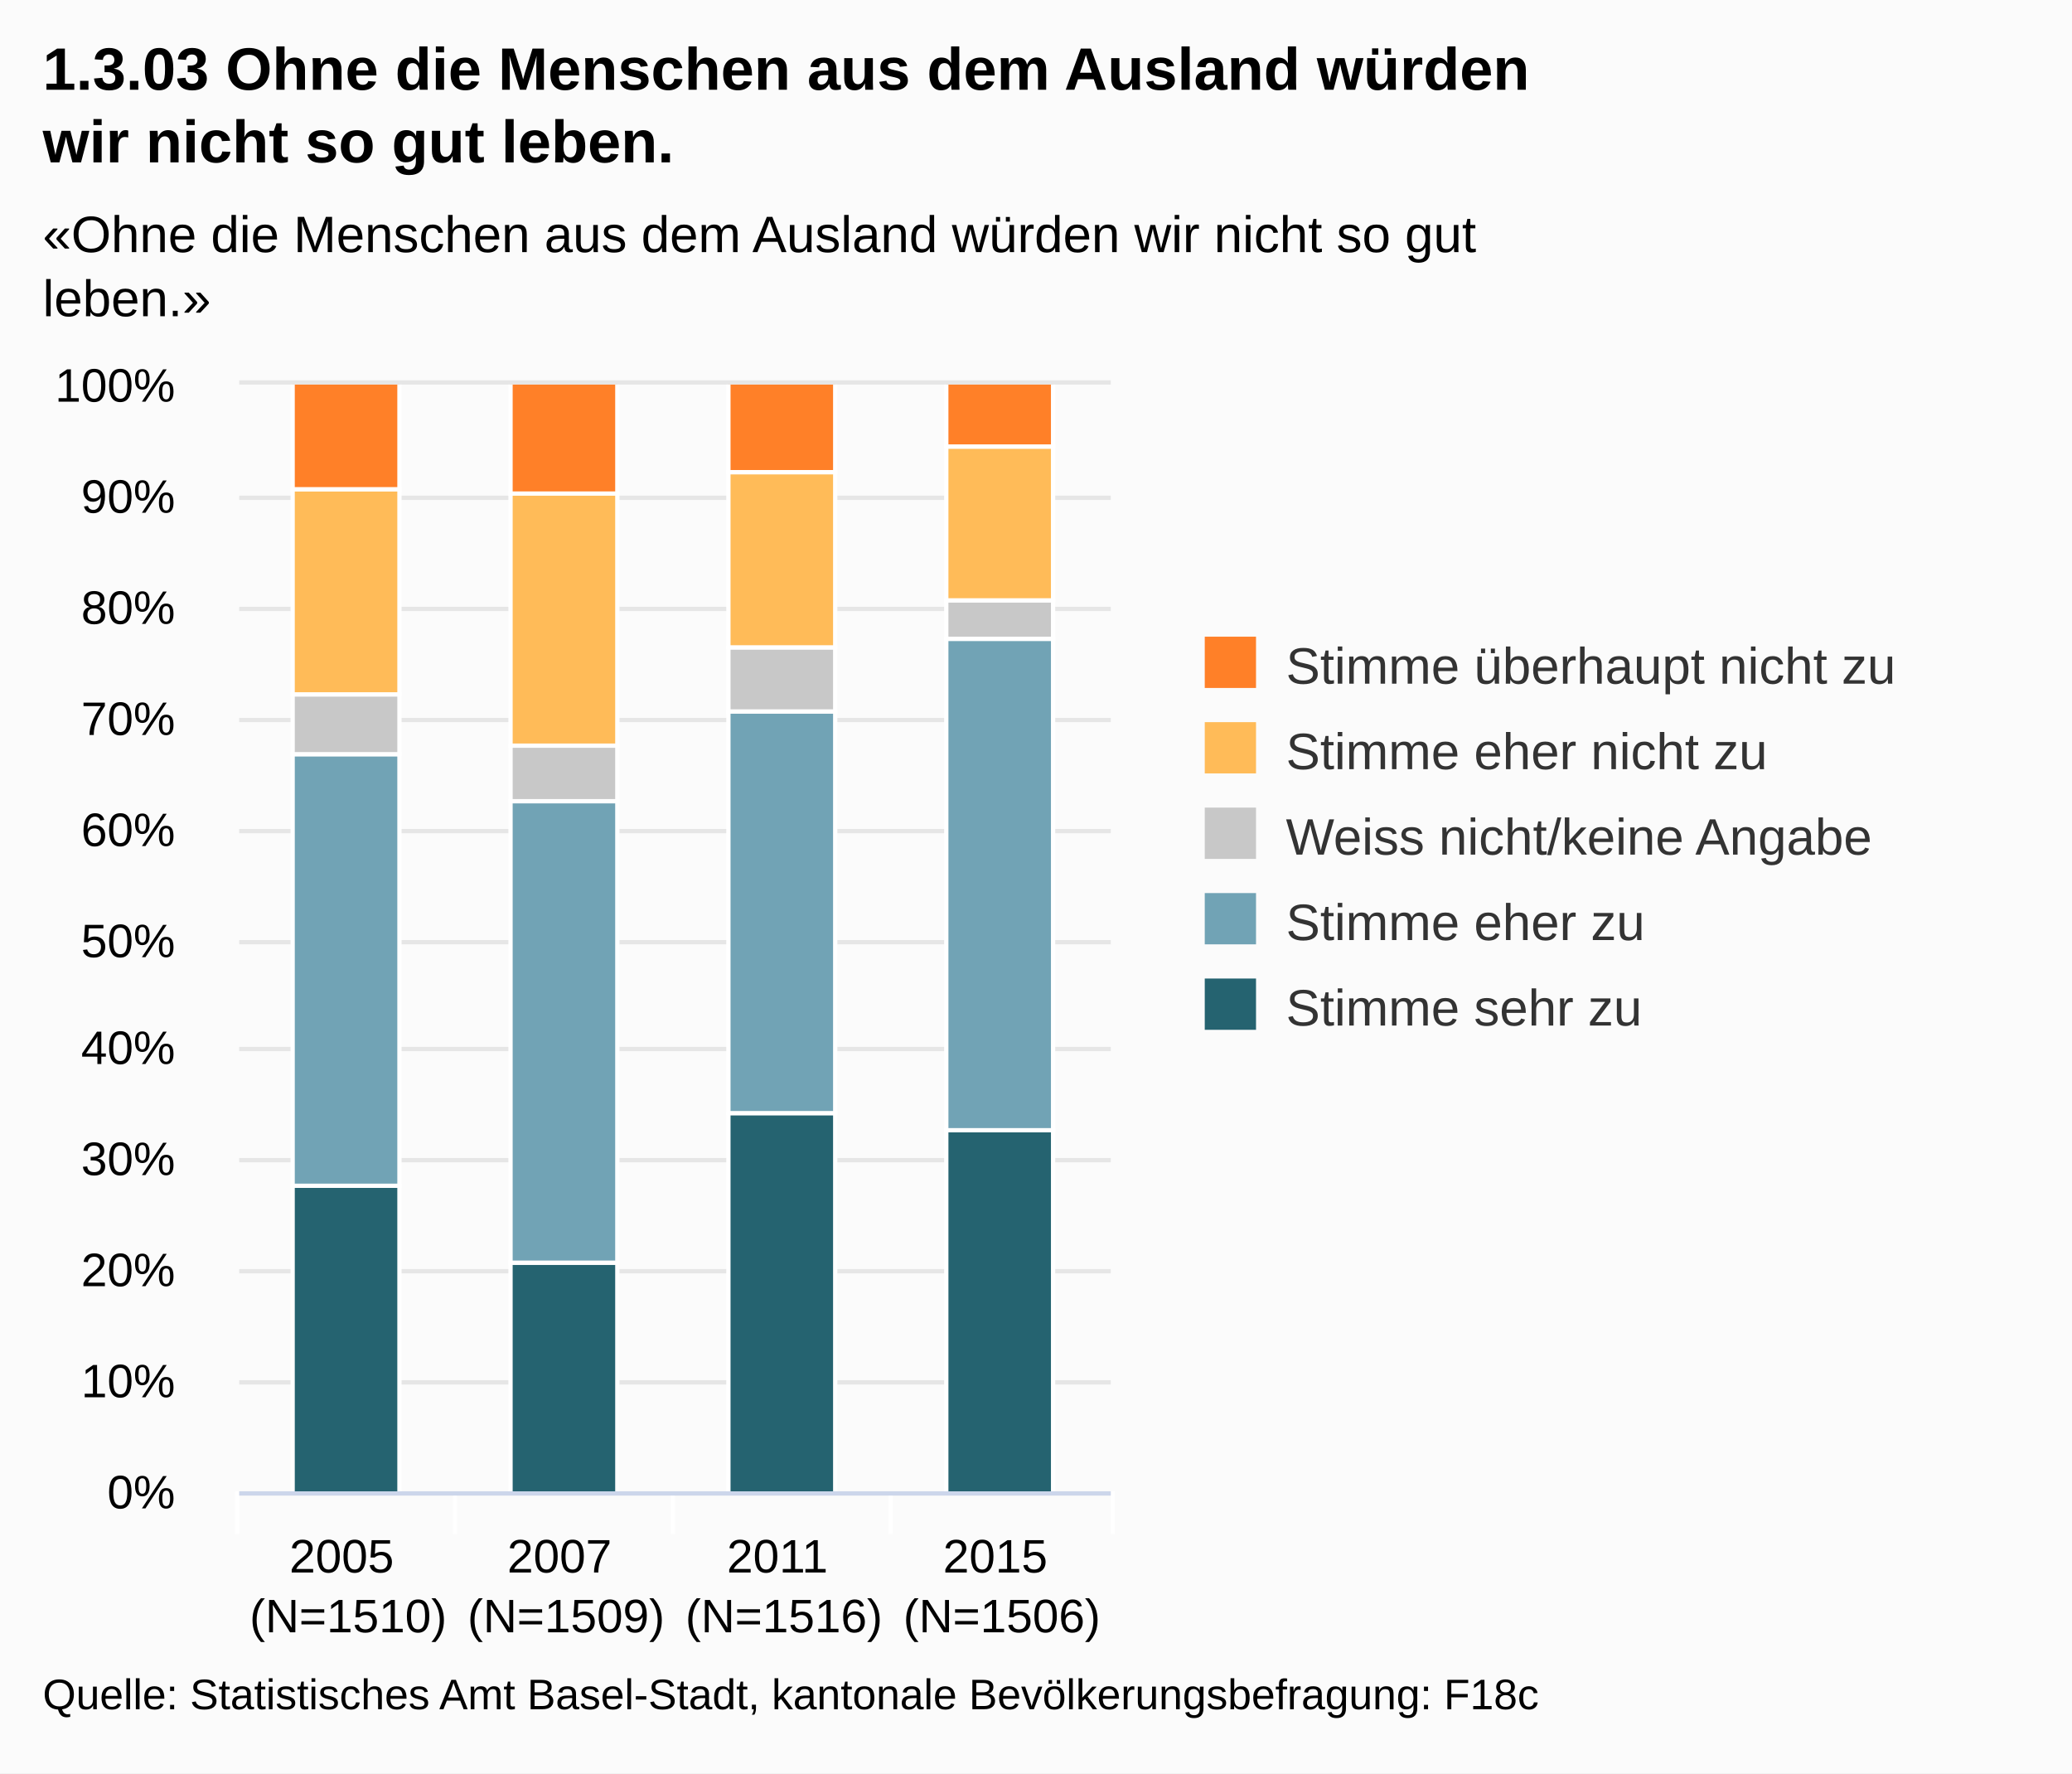
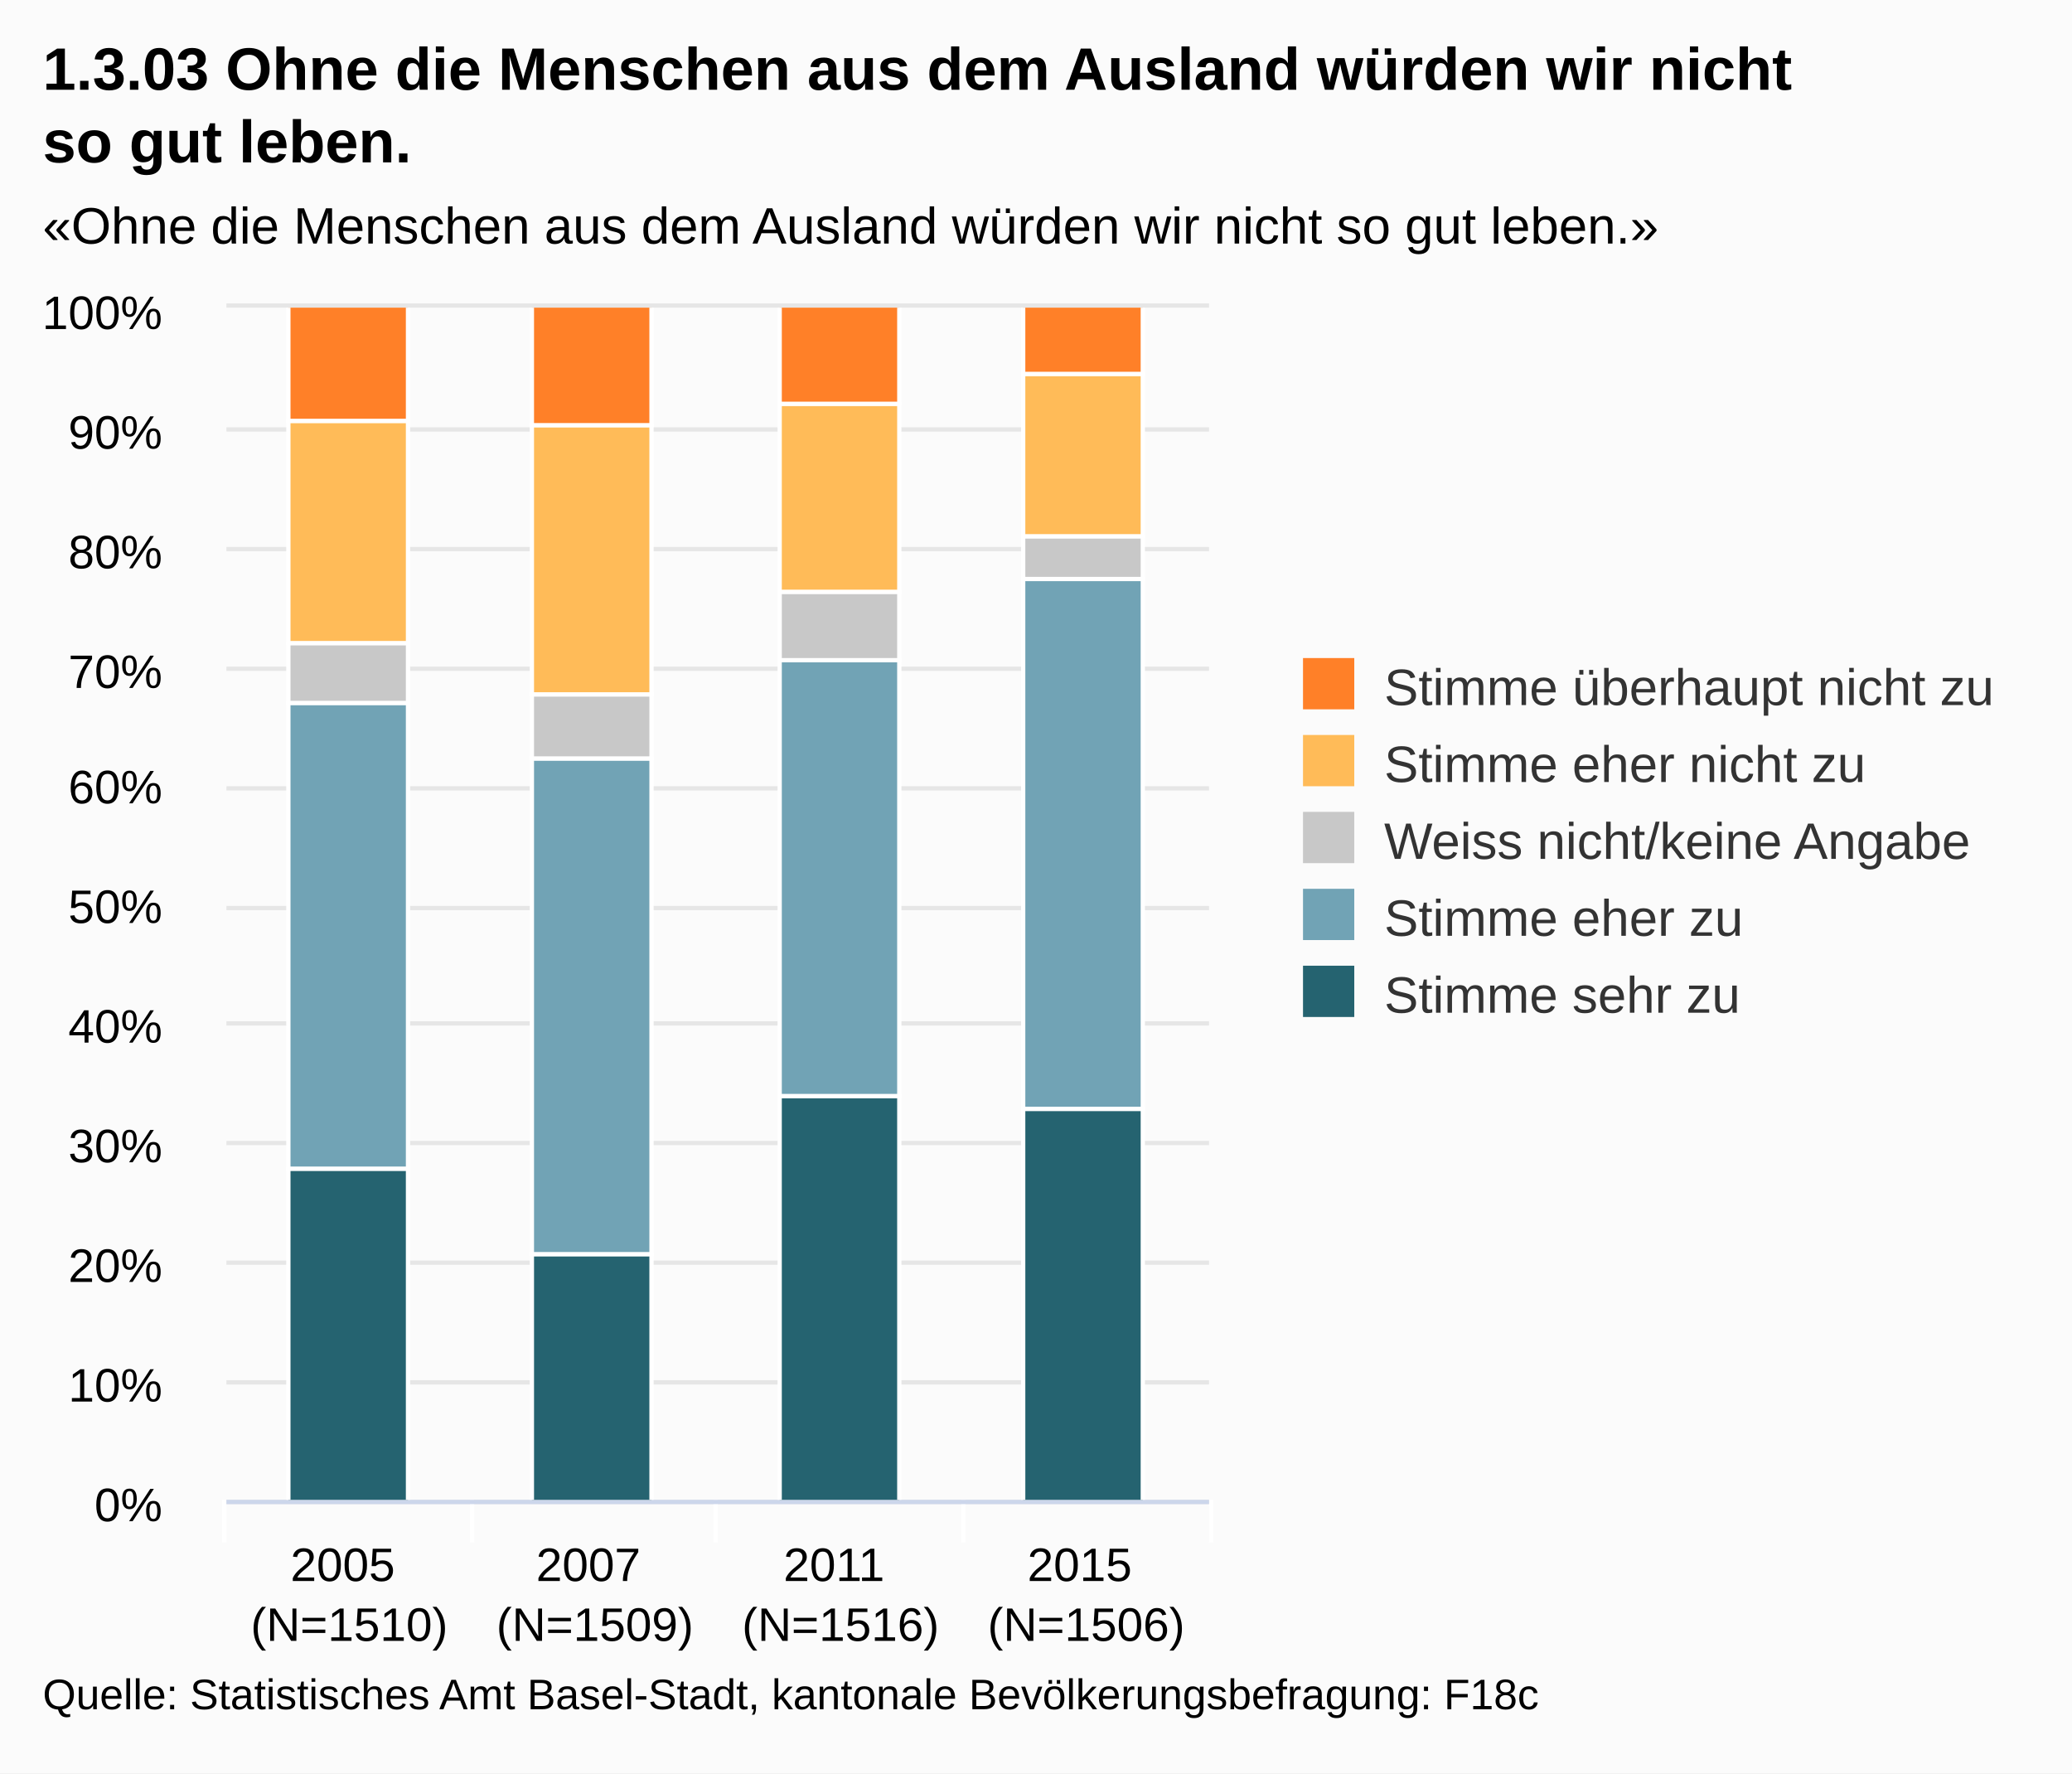
<svg xmlns="http://www.w3.org/2000/svg" version="1.1" class="highcharts-root" style="font-family:Arial;font-size:12px;" viewBox="0 0 485 415">
  <defs>
-     <clipPath id="highcharts-y6i2h6w-1">
-       <rect x="0" y="0" width="204" height="259" fill="none" />
+     <clipPath id="highcharts-7mprf71-1">
+       <rect x="0" y="0" width="230" height="279" fill="none" />
    </clipPath>
  </defs>
  <rect fill="#fbfbfb" class="highcharts-background" x="0" y="0" width="485" height="415" rx="0" ry="0" />
-   <rect fill="none" class="highcharts-plot-background" x="56" y="90" width="204" height="259" />
+   <rect fill="none" class="highcharts-plot-background" x="53" y="72" width="230" height="279" />
  <g class="highcharts-grid highcharts-xaxis-grid ">
-     <path fill="none" class="highcharts-grid-line" d="M 106.5 90 L 106.5 349" opacity="1" />
-     <path fill="none" class="highcharts-grid-line" d="M 157.5 90 L 157.5 349" opacity="1" />
-     <path fill="none" class="highcharts-grid-line" d="M 208.5 90 L 208.5 349" opacity="1" />
-     <path fill="none" class="highcharts-grid-line" d="M 259.5 90 L 259.5 349" opacity="1" />
-     <path fill="none" class="highcharts-grid-line" d="M 55.5 90 L 55.5 349" opacity="1" />
+     <path fill="none" class="highcharts-grid-line" d="M 110.5 72 L 110.5 351" opacity="1" />
+     <path fill="none" class="highcharts-grid-line" d="M 167.5 72 L 167.5 351" opacity="1" />
+     <path fill="none" class="highcharts-grid-line" d="M 225.5 72 L 225.5 351" opacity="1" />
+     <path fill="none" class="highcharts-grid-line" d="M 282.5 72 L 282.5 351" opacity="1" />
+     <path fill="none" class="highcharts-grid-line" d="M 52.5 72 L 52.5 351" opacity="1" />
  </g>
  <g class="highcharts-grid highcharts-yaxis-grid ">
-     <path fill="none" stroke="#e6e6e6" stroke-width="1" class="highcharts-grid-line" d="M 56 349.5 L 260 349.5" opacity="1" />
-     <path fill="none" stroke="#e6e6e6" stroke-width="1" class="highcharts-grid-line" d="M 56 323.5 L 260 323.5" opacity="1" />
-     <path fill="none" stroke="#e6e6e6" stroke-width="1" class="highcharts-grid-line" d="M 56 297.5 L 260 297.5" opacity="1" />
-     <path fill="none" stroke="#e6e6e6" stroke-width="1" class="highcharts-grid-line" d="M 56 271.5 L 260 271.5" opacity="1" />
-     <path fill="none" stroke="#e6e6e6" stroke-width="1" class="highcharts-grid-line" d="M 56 245.5 L 260 245.5" opacity="1" />
-     <path fill="none" stroke="#e6e6e6" stroke-width="1" class="highcharts-grid-line" d="M 56 220.5 L 260 220.5" opacity="1" />
-     <path fill="none" stroke="#e6e6e6" stroke-width="1" class="highcharts-grid-line" d="M 56 194.5 L 260 194.5" opacity="1" />
-     <path fill="none" stroke="#e6e6e6" stroke-width="1" class="highcharts-grid-line" d="M 56 168.5 L 260 168.5" opacity="1" />
-     <path fill="none" stroke="#e6e6e6" stroke-width="1" class="highcharts-grid-line" d="M 56 142.5 L 260 142.5" opacity="1" />
-     <path fill="none" stroke="#e6e6e6" stroke-width="1" class="highcharts-grid-line" d="M 56 116.5 L 260 116.5" opacity="1" />
-     <path fill="none" stroke="#e6e6e6" stroke-width="1" class="highcharts-grid-line" d="M 56 89.5 L 260 89.5" opacity="1" />
+     <path fill="none" stroke="#e6e6e6" stroke-width="1" class="highcharts-grid-line" d="M 53 351.5 L 283 351.5" opacity="1" />
+     <path fill="none" stroke="#e6e6e6" stroke-width="1" class="highcharts-grid-line" d="M 53 323.5 L 283 323.5" opacity="1" />
+     <path fill="none" stroke="#e6e6e6" stroke-width="1" class="highcharts-grid-line" d="M 53 295.5 L 283 295.5" opacity="1" />
+     <path fill="none" stroke="#e6e6e6" stroke-width="1" class="highcharts-grid-line" d="M 53 267.5 L 283 267.5" opacity="1" />
+     <path fill="none" stroke="#e6e6e6" stroke-width="1" class="highcharts-grid-line" d="M 53 239.5 L 283 239.5" opacity="1" />
+     <path fill="none" stroke="#e6e6e6" stroke-width="1" class="highcharts-grid-line" d="M 53 212.5 L 283 212.5" opacity="1" />
+     <path fill="none" stroke="#e6e6e6" stroke-width="1" class="highcharts-grid-line" d="M 53 184.5 L 283 184.5" opacity="1" />
+     <path fill="none" stroke="#e6e6e6" stroke-width="1" class="highcharts-grid-line" d="M 53 156.5 L 283 156.5" opacity="1" />
+     <path fill="none" stroke="#e6e6e6" stroke-width="1" class="highcharts-grid-line" d="M 53 128.5 L 283 128.5" opacity="1" />
+     <path fill="none" stroke="#e6e6e6" stroke-width="1" class="highcharts-grid-line" d="M 53 100.5 L 283 100.5" opacity="1" />
+     <path fill="none" stroke="#e6e6e6" stroke-width="1" class="highcharts-grid-line" d="M 53 71.5 L 283 71.5" opacity="1" />
  </g>
-   <rect fill="none" class="highcharts-plot-border" x="56" y="90" width="204" height="259" />
+   <rect fill="none" class="highcharts-plot-border" x="53" y="72" width="230" height="279" />
  <g class="highcharts-axis highcharts-xaxis ">
-     <path fill="none" class="highcharts-tick" stroke="#FFFFFF" stroke-width="1" d="M 106.5 349 L 106.5 359" opacity="1" />
-     <path fill="none" class="highcharts-tick" stroke="#FFFFFF" stroke-width="1" d="M 157.5 349 L 157.5 359" opacity="1" />
-     <path fill="none" class="highcharts-tick" stroke="#FFFFFF" stroke-width="1" d="M 208.5 349 L 208.5 359" opacity="1" />
-     <path fill="none" class="highcharts-tick" stroke="#FFFFFF" stroke-width="1" d="M 260.5 349 L 260.5 359" opacity="1" />
-     <path fill="none" class="highcharts-tick" stroke="#FFFFFF" stroke-width="1" d="M 55.5 349 L 55.5 359" opacity="1" />
-     <path fill="none" class="highcharts-axis-line" stroke="#ccd6eb" stroke-width="1" d="M 56 349.5 L 260 349.5" />
+     <path fill="none" class="highcharts-tick" stroke="#FFFFFF" stroke-width="1" d="M 110.5 351 L 110.5 361" opacity="1" />
+     <path fill="none" class="highcharts-tick" stroke="#FFFFFF" stroke-width="1" d="M 167.5 351 L 167.5 361" opacity="1" />
+     <path fill="none" class="highcharts-tick" stroke="#FFFFFF" stroke-width="1" d="M 225.5 351 L 225.5 361" opacity="1" />
+     <path fill="none" class="highcharts-tick" stroke="#FFFFFF" stroke-width="1" d="M 283.5 351 L 283.5 361" opacity="1" />
+     <path fill="none" class="highcharts-tick" stroke="#FFFFFF" stroke-width="1" d="M 52.5 351 L 52.5 361" opacity="1" />
+     <path fill="none" class="highcharts-axis-line" stroke="#ccd6eb" stroke-width="1" d="M 53 351.5 L 283 351.5" />
  </g>
  <g class="highcharts-axis highcharts-yaxis ">
-     <path fill="none" class="highcharts-axis-line" d="M 56 90 L 56 349" />
+     <path fill="none" class="highcharts-axis-line" d="M 53 72 L 53 351" />
  </g>
  <g class="highcharts-series-group">
-     <g class="highcharts-series highcharts-series-0 highcharts-column-series highcharts-color-undefined highcharts-tracker" transform="translate(56,90) scale(1 1)" width="259" height="204" clip-path="url(#highcharts-y6i2h6w-1)">
-       <rect x="12.5" y="187.5" width="25" height="72" fill="#256370" class="highcharts-point" stroke="#ffffff" stroke-width="1" />
-       <rect x="63.5" y="205.5" width="25" height="54" fill="#256370" class="highcharts-point" stroke="#ffffff" stroke-width="1" />
-       <rect x="114.5" y="170.5" width="25" height="89" fill="#256370" class="highcharts-point" stroke="#ffffff" stroke-width="1" />
-       <rect x="165.5" y="174.5" width="25" height="85" fill="#256370" class="highcharts-point" stroke="#ffffff" stroke-width="1" />
+     <g class="highcharts-series highcharts-series-0 highcharts-column-series highcharts-color-undefined highcharts-tracker" transform="translate(53,72) scale(1 1)" width="279" height="230" clip-path="url(#highcharts-7mprf71-1)">
+       <rect x="14.5" y="201.5" width="28" height="78" fill="#256370" class="highcharts-point" stroke="#ffffff" stroke-width="1" />
+       <rect x="71.5" y="221.5" width="28" height="58" fill="#256370" class="highcharts-point" stroke="#ffffff" stroke-width="1" />
+       <rect x="129.5" y="184.5" width="28" height="95" fill="#256370" class="highcharts-point" stroke="#ffffff" stroke-width="1" />
+       <rect x="186.5" y="187.5" width="28" height="92" fill="#256370" class="highcharts-point" stroke="#ffffff" stroke-width="1" />
    </g>
-     <g class="highcharts-markers highcharts-series-0 highcharts-column-series highcharts-color-undefined " transform="translate(56,90) scale(1 1)" width="259" height="204" clip-path="none" />
-     <g class="highcharts-series highcharts-series-1 highcharts-column-series highcharts-color-undefined highcharts-tracker" transform="translate(56,90) scale(1 1)" width="259" height="204" clip-path="url(#highcharts-y6i2h6w-1)">
-       <rect x="12.5" y="86.5" width="25" height="101" fill="#71A3B5" class="highcharts-point" stroke="#ffffff" stroke-width="1" />
-       <rect x="63.5" y="97.5" width="25" height="108" fill="#71A3B5" class="highcharts-point" stroke="#ffffff" stroke-width="1" />
-       <rect x="114.5" y="76.5" width="25" height="94" fill="#71A3B5" class="highcharts-point" stroke="#ffffff" stroke-width="1" />
-       <rect x="165.5" y="59.5" width="25" height="115" fill="#71A3B5" class="highcharts-point" stroke="#ffffff" stroke-width="1" />
+     <g class="highcharts-markers highcharts-series-0 highcharts-column-series highcharts-color-undefined " transform="translate(53,72) scale(1 1)" width="279" height="230" clip-path="none" />
+     <g class="highcharts-series highcharts-series-1 highcharts-column-series highcharts-color-undefined highcharts-tracker" transform="translate(53,72) scale(1 1)" width="279" height="230" clip-path="url(#highcharts-7mprf71-1)">
+       <rect x="14.5" y="92.5" width="28" height="109" fill="#71A3B5" class="highcharts-point" stroke="#ffffff" stroke-width="1" />
+       <rect x="71.5" y="105.5" width="28" height="116" fill="#71A3B5" class="highcharts-point" stroke="#ffffff" stroke-width="1" />
+       <rect x="129.5" y="82.5" width="28" height="102" fill="#71A3B5" class="highcharts-point" stroke="#ffffff" stroke-width="1" />
+       <rect x="186.5" y="63.5" width="28" height="124" fill="#71A3B5" class="highcharts-point" stroke="#ffffff" stroke-width="1" />
    </g>
-     <g class="highcharts-markers highcharts-series-1 highcharts-column-series highcharts-color-undefined " transform="translate(56,90) scale(1 1)" width="259" height="204" clip-path="none" />
-     <g class="highcharts-series highcharts-series-2 highcharts-column-series highcharts-color-undefined highcharts-tracker" transform="translate(56,90) scale(1 1)" width="259" height="204" clip-path="url(#highcharts-y6i2h6w-1)">
-       <rect x="12.5" y="72.5" width="25" height="14" fill="#C8C8C8" class="highcharts-point" stroke="#ffffff" stroke-width="1" />
-       <rect x="63.5" y="84.5" width="25" height="13" fill="#C8C8C8" class="highcharts-point" stroke="#ffffff" stroke-width="1" />
-       <rect x="114.5" y="61.5" width="25" height="15" fill="#C8C8C8" class="highcharts-point" stroke="#ffffff" stroke-width="1" />
-       <rect x="165.5" y="50.5" width="25" height="9" fill="#C8C8C8" class="highcharts-point" stroke="#ffffff" stroke-width="1" />
+     <g class="highcharts-markers highcharts-series-1 highcharts-column-series highcharts-color-undefined " transform="translate(53,72) scale(1 1)" width="279" height="230" clip-path="none" />
+     <g class="highcharts-series highcharts-series-2 highcharts-column-series highcharts-color-undefined highcharts-tracker" transform="translate(53,72) scale(1 1)" width="279" height="230" clip-path="url(#highcharts-7mprf71-1)">
+       <rect x="14.5" y="78.5" width="28" height="14" fill="#C8C8C8" class="highcharts-point" stroke="#ffffff" stroke-width="1" />
+       <rect x="71.5" y="90.5" width="28" height="15" fill="#C8C8C8" class="highcharts-point" stroke="#ffffff" stroke-width="1" />
+       <rect x="129.5" y="66.5" width="28" height="16" fill="#C8C8C8" class="highcharts-point" stroke="#ffffff" stroke-width="1" />
+       <rect x="186.5" y="53.5" width="28" height="10" fill="#C8C8C8" class="highcharts-point" stroke="#ffffff" stroke-width="1" />
    </g>
-     <g class="highcharts-markers highcharts-series-2 highcharts-column-series highcharts-color-undefined " transform="translate(56,90) scale(1 1)" width="259" height="204" clip-path="none" />
-     <g class="highcharts-series highcharts-series-3 highcharts-column-series highcharts-color-undefined highcharts-tracker" transform="translate(56,90) scale(1 1)" width="259" height="204" clip-path="url(#highcharts-y6i2h6w-1)">
-       <rect x="12.5" y="24.5" width="25" height="48" fill="#FFBB58" class="highcharts-point" stroke="#ffffff" stroke-width="1" />
-       <rect x="63.5" y="25.5" width="25" height="59" fill="#FFBB58" class="highcharts-point" stroke="#ffffff" stroke-width="1" />
-       <rect x="114.5" y="20.5" width="25" height="41" fill="#FFBB58" class="highcharts-point" stroke="#ffffff" stroke-width="1" />
-       <rect x="165.5" y="14.5" width="25" height="36" fill="#FFBB58" class="highcharts-point" stroke="#ffffff" stroke-width="1" />
+     <g class="highcharts-markers highcharts-series-2 highcharts-column-series highcharts-color-undefined " transform="translate(53,72) scale(1 1)" width="279" height="230" clip-path="none" />
+     <g class="highcharts-series highcharts-series-3 highcharts-column-series highcharts-color-undefined highcharts-tracker" transform="translate(53,72) scale(1 1)" width="279" height="230" clip-path="url(#highcharts-7mprf71-1)">
+       <rect x="14.5" y="26.5" width="28" height="52" fill="#FFBB58" class="highcharts-point" stroke="#ffffff" stroke-width="1" />
+       <rect x="71.5" y="27.5" width="28" height="63" fill="#FFBB58" class="highcharts-point" stroke="#ffffff" stroke-width="1" />
+       <rect x="129.5" y="22.5" width="28" height="44" fill="#FFBB58" class="highcharts-point" stroke="#ffffff" stroke-width="1" />
+       <rect x="186.5" y="15.5" width="28" height="38" fill="#FFBB58" class="highcharts-point" stroke="#ffffff" stroke-width="1" />
    </g>
-     <g class="highcharts-markers highcharts-series-3 highcharts-column-series highcharts-color-undefined " transform="translate(56,90) scale(1 1)" width="259" height="204" clip-path="none" />
-     <g class="highcharts-series highcharts-series-4 highcharts-column-series highcharts-color-undefined highcharts-tracker" transform="translate(56,90) scale(1 1)" width="259" height="204" clip-path="url(#highcharts-y6i2h6w-1)">
-       <rect x="12.5" y="-0.5" width="25" height="25" fill="#FF8028" class="highcharts-point" stroke="#ffffff" stroke-width="1" />
-       <rect x="63.5" y="-0.5" width="25" height="26" fill="#FF8028" class="highcharts-point" stroke="#ffffff" stroke-width="1" />
-       <rect x="114.5" y="-0.5" width="25" height="21" fill="#FF8028" class="highcharts-point" stroke="#ffffff" stroke-width="1" />
-       <rect x="165.5" y="-0.5" width="25" height="15" fill="#FF8028" class="highcharts-point" stroke="#ffffff" stroke-width="1" />
+     <g class="highcharts-markers highcharts-series-3 highcharts-column-series highcharts-color-undefined " transform="translate(53,72) scale(1 1)" width="279" height="230" clip-path="none" />
+     <g class="highcharts-series highcharts-series-4 highcharts-column-series highcharts-color-undefined highcharts-tracker" transform="translate(53,72) scale(1 1)" width="279" height="230" clip-path="url(#highcharts-7mprf71-1)">
+       <rect x="14.5" y="-0.5" width="28" height="27" fill="#FF8028" class="highcharts-point" stroke="#ffffff" stroke-width="1" />
+       <rect x="71.5" y="-0.5" width="28" height="28" fill="#FF8028" class="highcharts-point" stroke="#ffffff" stroke-width="1" />
+       <rect x="129.5" y="-0.5" width="28" height="23" fill="#FF8028" class="highcharts-point" stroke="#ffffff" stroke-width="1" />
+       <rect x="186.5" y="-0.5" width="28" height="16" fill="#FF8028" class="highcharts-point" stroke="#ffffff" stroke-width="1" />
    </g>
-     <g class="highcharts-markers highcharts-series-4 highcharts-column-series highcharts-color-undefined " transform="translate(56,90) scale(1 1)" width="259" height="204" clip-path="none" />
+     <g class="highcharts-markers highcharts-series-4 highcharts-column-series highcharts-color-undefined " transform="translate(53,72) scale(1 1)" width="279" height="230" clip-path="none" />
  </g>
  <text x="10" text-anchor="start" class="highcharts-title" style="color:#000000;font-size:14px;font-weight:bold;fill:#000000;width:421px;" y="21">
-     <tspan>1.3.03 Ohne die Menschen aus dem Ausland würden</tspan>
-     <tspan dy="17" x="10">wir nicht so gut leben.</tspan>
+     <tspan>1.3.03 Ohne die Menschen aus dem Ausland würden wir nicht</tspan>
+     <tspan dy="17" x="10">so gut leben.</tspan>
  </text>
-   <text x="10" text-anchor="start" class="highcharts-subtitle" style="color:#000000;font-size:12px;fill:#000000;width:421px;" y="59">
-     <tspan>«Ohne die Menschen aus dem Ausland würden wir nicht so gut</tspan>
-     <tspan dy="15" x="10">leben.»</tspan>
+   <text x="10" text-anchor="start" class="highcharts-subtitle" style="color:#000000;font-size:12px;fill:#000000;width:421px;" y="57">
+     <tspan>«Ohne die Menschen aus dem Ausland würden wir nicht so gut leben.»</tspan>
  </text>
-   <g class="highcharts-legend" transform="translate(272,142)">
-     <rect fill="none" class="highcharts-legend-box" rx="0" ry="0" x="0" y="0" width="203" height="111" visibility="visible" />
+   <g class="highcharts-legend" transform="translate(295,147)">
+     <rect fill="none" class="highcharts-legend-box" rx="0" ry="0" x="0" y="0" width="179" height="101" visibility="visible" />
    <g>
      <g>
        <g class="highcharts-legend-item highcharts-column-series highcharts-color-undefined highcharts-series-4" transform="translate(8,3)">
          <text x="21" style="color:#333333;font-size:12px;font-weight:normal;cursor:pointer;fill:#333333;" text-anchor="start" y="15">
            <tspan>Stimme überhaupt nicht zu</tspan>
          </text>
          <rect x="2" y="4" width="12" height="12" fill="#FF8028" class="highcharts-point" />
        </g>
-         <g class="highcharts-legend-item highcharts-column-series highcharts-color-undefined highcharts-series-3" transform="translate(8,23)">
+         <g class="highcharts-legend-item highcharts-column-series highcharts-color-undefined highcharts-series-3" transform="translate(8,21)">
          <text x="21" y="15" style="color:#333333;font-size:12px;font-weight:normal;cursor:pointer;fill:#333333;" text-anchor="start">
            <tspan>Stimme eher nicht zu</tspan>
          </text>
          <rect x="2" y="4" width="12" height="12" fill="#FFBB58" class="highcharts-point" />
        </g>
-         <g class="highcharts-legend-item highcharts-column-series highcharts-color-undefined highcharts-series-2" transform="translate(8,43)">
+         <g class="highcharts-legend-item highcharts-column-series highcharts-color-undefined highcharts-series-2" transform="translate(8,39)">
          <text x="21" y="15" style="color:#333333;font-size:12px;font-weight:normal;cursor:pointer;fill:#333333;" text-anchor="start">
            <tspan>Weiss nicht/keine Angabe</tspan>
          </text>
          <rect x="2" y="4" width="12" height="12" fill="#C8C8C8" class="highcharts-point" />
        </g>
-         <g class="highcharts-legend-item highcharts-column-series highcharts-color-undefined highcharts-series-1" transform="translate(8,63)">
+         <g class="highcharts-legend-item highcharts-column-series highcharts-color-undefined highcharts-series-1" transform="translate(8,57)">
          <text x="21" y="15" style="color:#333333;font-size:12px;font-weight:normal;cursor:pointer;fill:#333333;" text-anchor="start">
            <tspan>Stimme eher zu</tspan>
          </text>
          <rect x="2" y="4" width="12" height="12" fill="#71A3B5" class="highcharts-point" />
        </g>
-         <g class="highcharts-legend-item highcharts-column-series highcharts-color-undefined highcharts-series-0" transform="translate(8,83)">
+         <g class="highcharts-legend-item highcharts-column-series highcharts-color-undefined highcharts-series-0" transform="translate(8,75)">
          <text x="21" y="15" style="color:#333333;font-size:12px;font-weight:normal;cursor:pointer;fill:#333333;" text-anchor="start">
            <tspan>Stimme sehr zu</tspan>
          </text>
          <rect x="2" y="4" width="12" height="12" fill="#256370" class="highcharts-point" />
        </g>
      </g>
    </g>
  </g>
  <g class="highcharts-axis-labels highcharts-xaxis-labels ">
-     <text x="81.5" style="color:#000000;cursor:default;font-size:11px;fill:#000000;width:51;text-overflow:ellipsis;" text-anchor="middle" transform="translate(0,0)" y="368" opacity="1">
+     <text x="81.75" style="color:#000000;cursor:default;font-size:11px;fill:#000000;" text-anchor="middle" transform="translate(0,0)" y="370" opacity="1">
      <tspan>2005</tspan>
-       <tspan x="81.5" dy="14">(N=1510)</tspan>
+       <tspan x="81.75" dy="14">(N=1510)</tspan>
    </text>
-     <text x="132.5" style="color:#000000;cursor:default;font-size:11px;fill:#000000;width:51;text-overflow:ellipsis;" text-anchor="middle" transform="translate(0,0)" y="368" opacity="1">
+     <text x="139.25" style="color:#000000;cursor:default;font-size:11px;fill:#000000;" text-anchor="middle" transform="translate(0,0)" y="370" opacity="1">
      <tspan>2007</tspan>
-       <tspan x="132.5" dy="14">(N=1509)</tspan>
+       <tspan x="139.25" dy="14">(N=1509)</tspan>
    </text>
-     <text x="183.5" style="color:#000000;cursor:default;font-size:11px;fill:#000000;width:51;text-overflow:ellipsis;" text-anchor="middle" transform="translate(0,0)" y="368" opacity="1">
+     <text x="196.75" style="color:#000000;cursor:default;font-size:11px;fill:#000000;" text-anchor="middle" transform="translate(0,0)" y="370" opacity="1">
      <tspan>2011</tspan>
-       <tspan x="183.5" dy="14">(N=1516)</tspan>
+       <tspan x="196.75" dy="14">(N=1516)</tspan>
    </text>
-     <text x="234.5" style="color:#000000;cursor:default;font-size:11px;fill:#000000;width:51;text-overflow:ellipsis;" text-anchor="middle" transform="translate(0,0)" y="368" opacity="1">
+     <text x="254.25" style="color:#000000;cursor:default;font-size:11px;fill:#000000;" text-anchor="middle" transform="translate(0,0)" y="370" opacity="1">
      <tspan>2015</tspan>
-       <tspan x="234.5" dy="14">(N=1506)</tspan>
+       <tspan x="254.25" dy="14">(N=1506)</tspan>
    </text>
  </g>
  <g class="highcharts-axis-labels highcharts-yaxis-labels ">
-     <text x="41" style="color:#000000;cursor:default;font-size:11px;fill:#000000;width:150px;text-overflow:clip;" text-anchor="end" transform="translate(0,0)" y="353" opacity="1">
+     <text x="38" style="color:#000000;cursor:default;font-size:11px;fill:#000000;width:150px;text-overflow:clip;" text-anchor="end" transform="translate(0,0)" y="356" opacity="1">
      <tspan>0%</tspan>
    </text>
-     <text x="41" style="color:#000000;cursor:default;font-size:11px;fill:#000000;width:150px;text-overflow:clip;" text-anchor="end" transform="translate(0,0)" y="327" opacity="1">
+     <text x="38" style="color:#000000;cursor:default;font-size:11px;fill:#000000;width:150px;text-overflow:clip;" text-anchor="end" transform="translate(0,0)" y="328" opacity="1">
      <tspan>10%</tspan>
    </text>
-     <text x="41" style="color:#000000;cursor:default;font-size:11px;fill:#000000;width:150px;text-overflow:clip;" text-anchor="end" transform="translate(0,0)" y="301" opacity="1">
+     <text x="38" style="color:#000000;cursor:default;font-size:11px;fill:#000000;width:150px;text-overflow:clip;" text-anchor="end" transform="translate(0,0)" y="300" opacity="1">
      <tspan>20%</tspan>
    </text>
-     <text x="41" style="color:#000000;cursor:default;font-size:11px;fill:#000000;width:150px;text-overflow:clip;" text-anchor="end" transform="translate(0,0)" y="275" opacity="1">
+     <text x="38" style="color:#000000;cursor:default;font-size:11px;fill:#000000;width:150px;text-overflow:clip;" text-anchor="end" transform="translate(0,0)" y="272" opacity="1">
      <tspan>30%</tspan>
    </text>
-     <text x="41" style="color:#000000;cursor:default;font-size:11px;fill:#000000;width:150px;text-overflow:clip;" text-anchor="end" transform="translate(0,0)" y="249" opacity="1">
+     <text x="38" style="color:#000000;cursor:default;font-size:11px;fill:#000000;width:150px;text-overflow:clip;" text-anchor="end" transform="translate(0,0)" y="244" opacity="1">
      <tspan>40%</tspan>
    </text>
-     <text x="41" style="color:#000000;cursor:default;font-size:11px;fill:#000000;width:150px;text-overflow:clip;" text-anchor="end" transform="translate(0,0)" y="224" opacity="1">
+     <text x="38" style="color:#000000;cursor:default;font-size:11px;fill:#000000;width:150px;text-overflow:clip;" text-anchor="end" transform="translate(0,0)" y="216" opacity="1">
      <tspan>50%</tspan>
    </text>
-     <text x="41" style="color:#000000;cursor:default;font-size:11px;fill:#000000;width:150px;text-overflow:clip;" text-anchor="end" transform="translate(0,0)" y="198" opacity="1">
+     <text x="38" style="color:#000000;cursor:default;font-size:11px;fill:#000000;width:150px;text-overflow:clip;" text-anchor="end" transform="translate(0,0)" y="188" opacity="1">
      <tspan>60%</tspan>
    </text>
-     <text x="41" style="color:#000000;cursor:default;font-size:11px;fill:#000000;width:150px;text-overflow:clip;" text-anchor="end" transform="translate(0,0)" y="172" opacity="1">
+     <text x="38" style="color:#000000;cursor:default;font-size:11px;fill:#000000;width:150px;text-overflow:clip;" text-anchor="end" transform="translate(0,0)" y="161" opacity="1">
      <tspan>70%</tspan>
    </text>
-     <text x="41" style="color:#000000;cursor:default;font-size:11px;fill:#000000;width:150px;text-overflow:clip;" text-anchor="end" transform="translate(0,0)" y="146" opacity="1">
+     <text x="38" style="color:#000000;cursor:default;font-size:11px;fill:#000000;width:150px;text-overflow:clip;" text-anchor="end" transform="translate(0,0)" y="133" opacity="1">
      <tspan>80%</tspan>
    </text>
-     <text x="41" style="color:#000000;cursor:default;font-size:11px;fill:#000000;width:150px;text-overflow:clip;" text-anchor="end" transform="translate(0,0)" y="120" opacity="1">
+     <text x="38" style="color:#000000;cursor:default;font-size:11px;fill:#000000;width:150px;text-overflow:clip;" text-anchor="end" transform="translate(0,0)" y="105" opacity="1">
      <tspan>90%</tspan>
    </text>
-     <text x="41" style="color:#000000;cursor:default;font-size:11px;fill:#000000;width:150px;text-overflow:clip;" text-anchor="end" transform="translate(0,0)" y="94" opacity="1">
+     <text x="38" style="color:#000000;cursor:default;font-size:11px;fill:#000000;width:150px;text-overflow:clip;" text-anchor="end" transform="translate(0,0)" y="77" opacity="1">
      <tspan>100%</tspan>
    </text>
  </g>
  <text x="10" class="highcharts-credits" text-anchor="start" style="cursor:default;color:#000000;font-size:10px;fill:#000000;" y="400">
    <tspan>Quelle: Statistisches Amt Basel-Stadt, kantonale Bevölkerungsbefragung: F18c</tspan>
  </text>
</svg>
